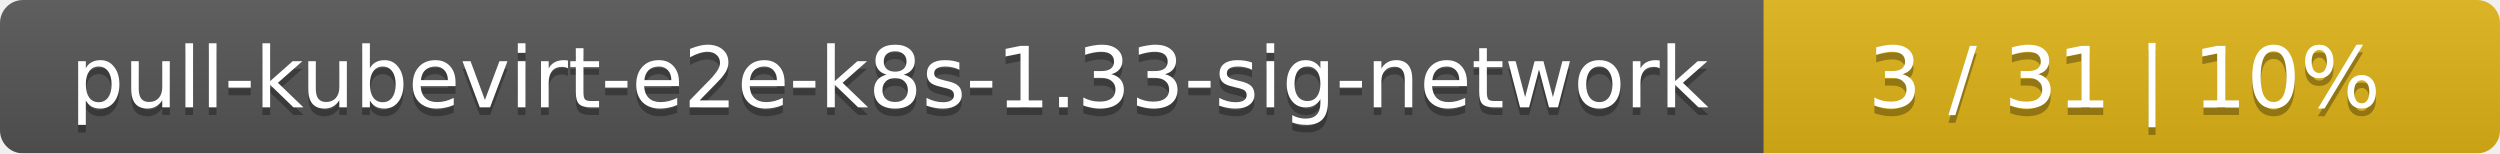
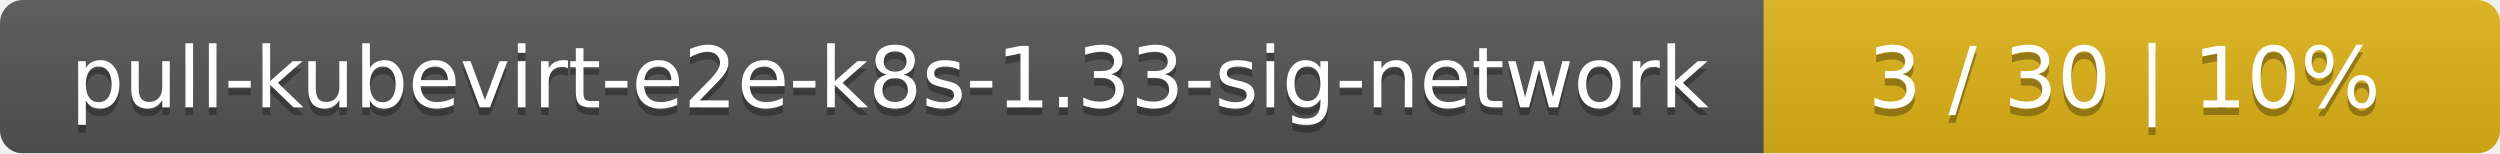
<svg xmlns="http://www.w3.org/2000/svg" width="326" height="20">
  <linearGradient id="smooth" x2="0" y2="100%">
    <stop offset="0" stop-color="#bbb" stop-opacity=".1" />
    <stop offset="1" stop-opacity=".1" />
  </linearGradient>
  <mask id="round">
    <rect width="326" height="20" rx="3" fill="#fff" />
  </mask>
  <g mask="url(#round)">
    <rect width="230" height="20" fill="#555" />
    <rect x="230" width="96" height="20" fill="#dfb317" />
    <rect width="326" height="20" fill="url(#smooth)" />
  </g>
  <g fill="#fff" text-anchor="middle" font-family="DejaVu Sans,Verdana,Geneva,sans-serif" font-size="11">
    <text x="116" y="15" fill="#010101" fill-opacity=".3">pull-kubevirt-e2e-k8s-1.33-sig-network</text>
    <text x="116" y="14">pull-kubevirt-e2e-k8s-1.33-sig-network</text>
-     <text x="277" y="15" fill="#010101" fill-opacity=".3">3 / 31    |    10%</text>
-     <text x="277" y="14">3 / 31    |    10%</text>
+     <text x="277" y="15" fill="#010101" fill-opacity=".3">3 / 30    |    10%</text>
+     <text x="277" y="14">3 / 30    |    10%</text>
  </g>
</svg>
